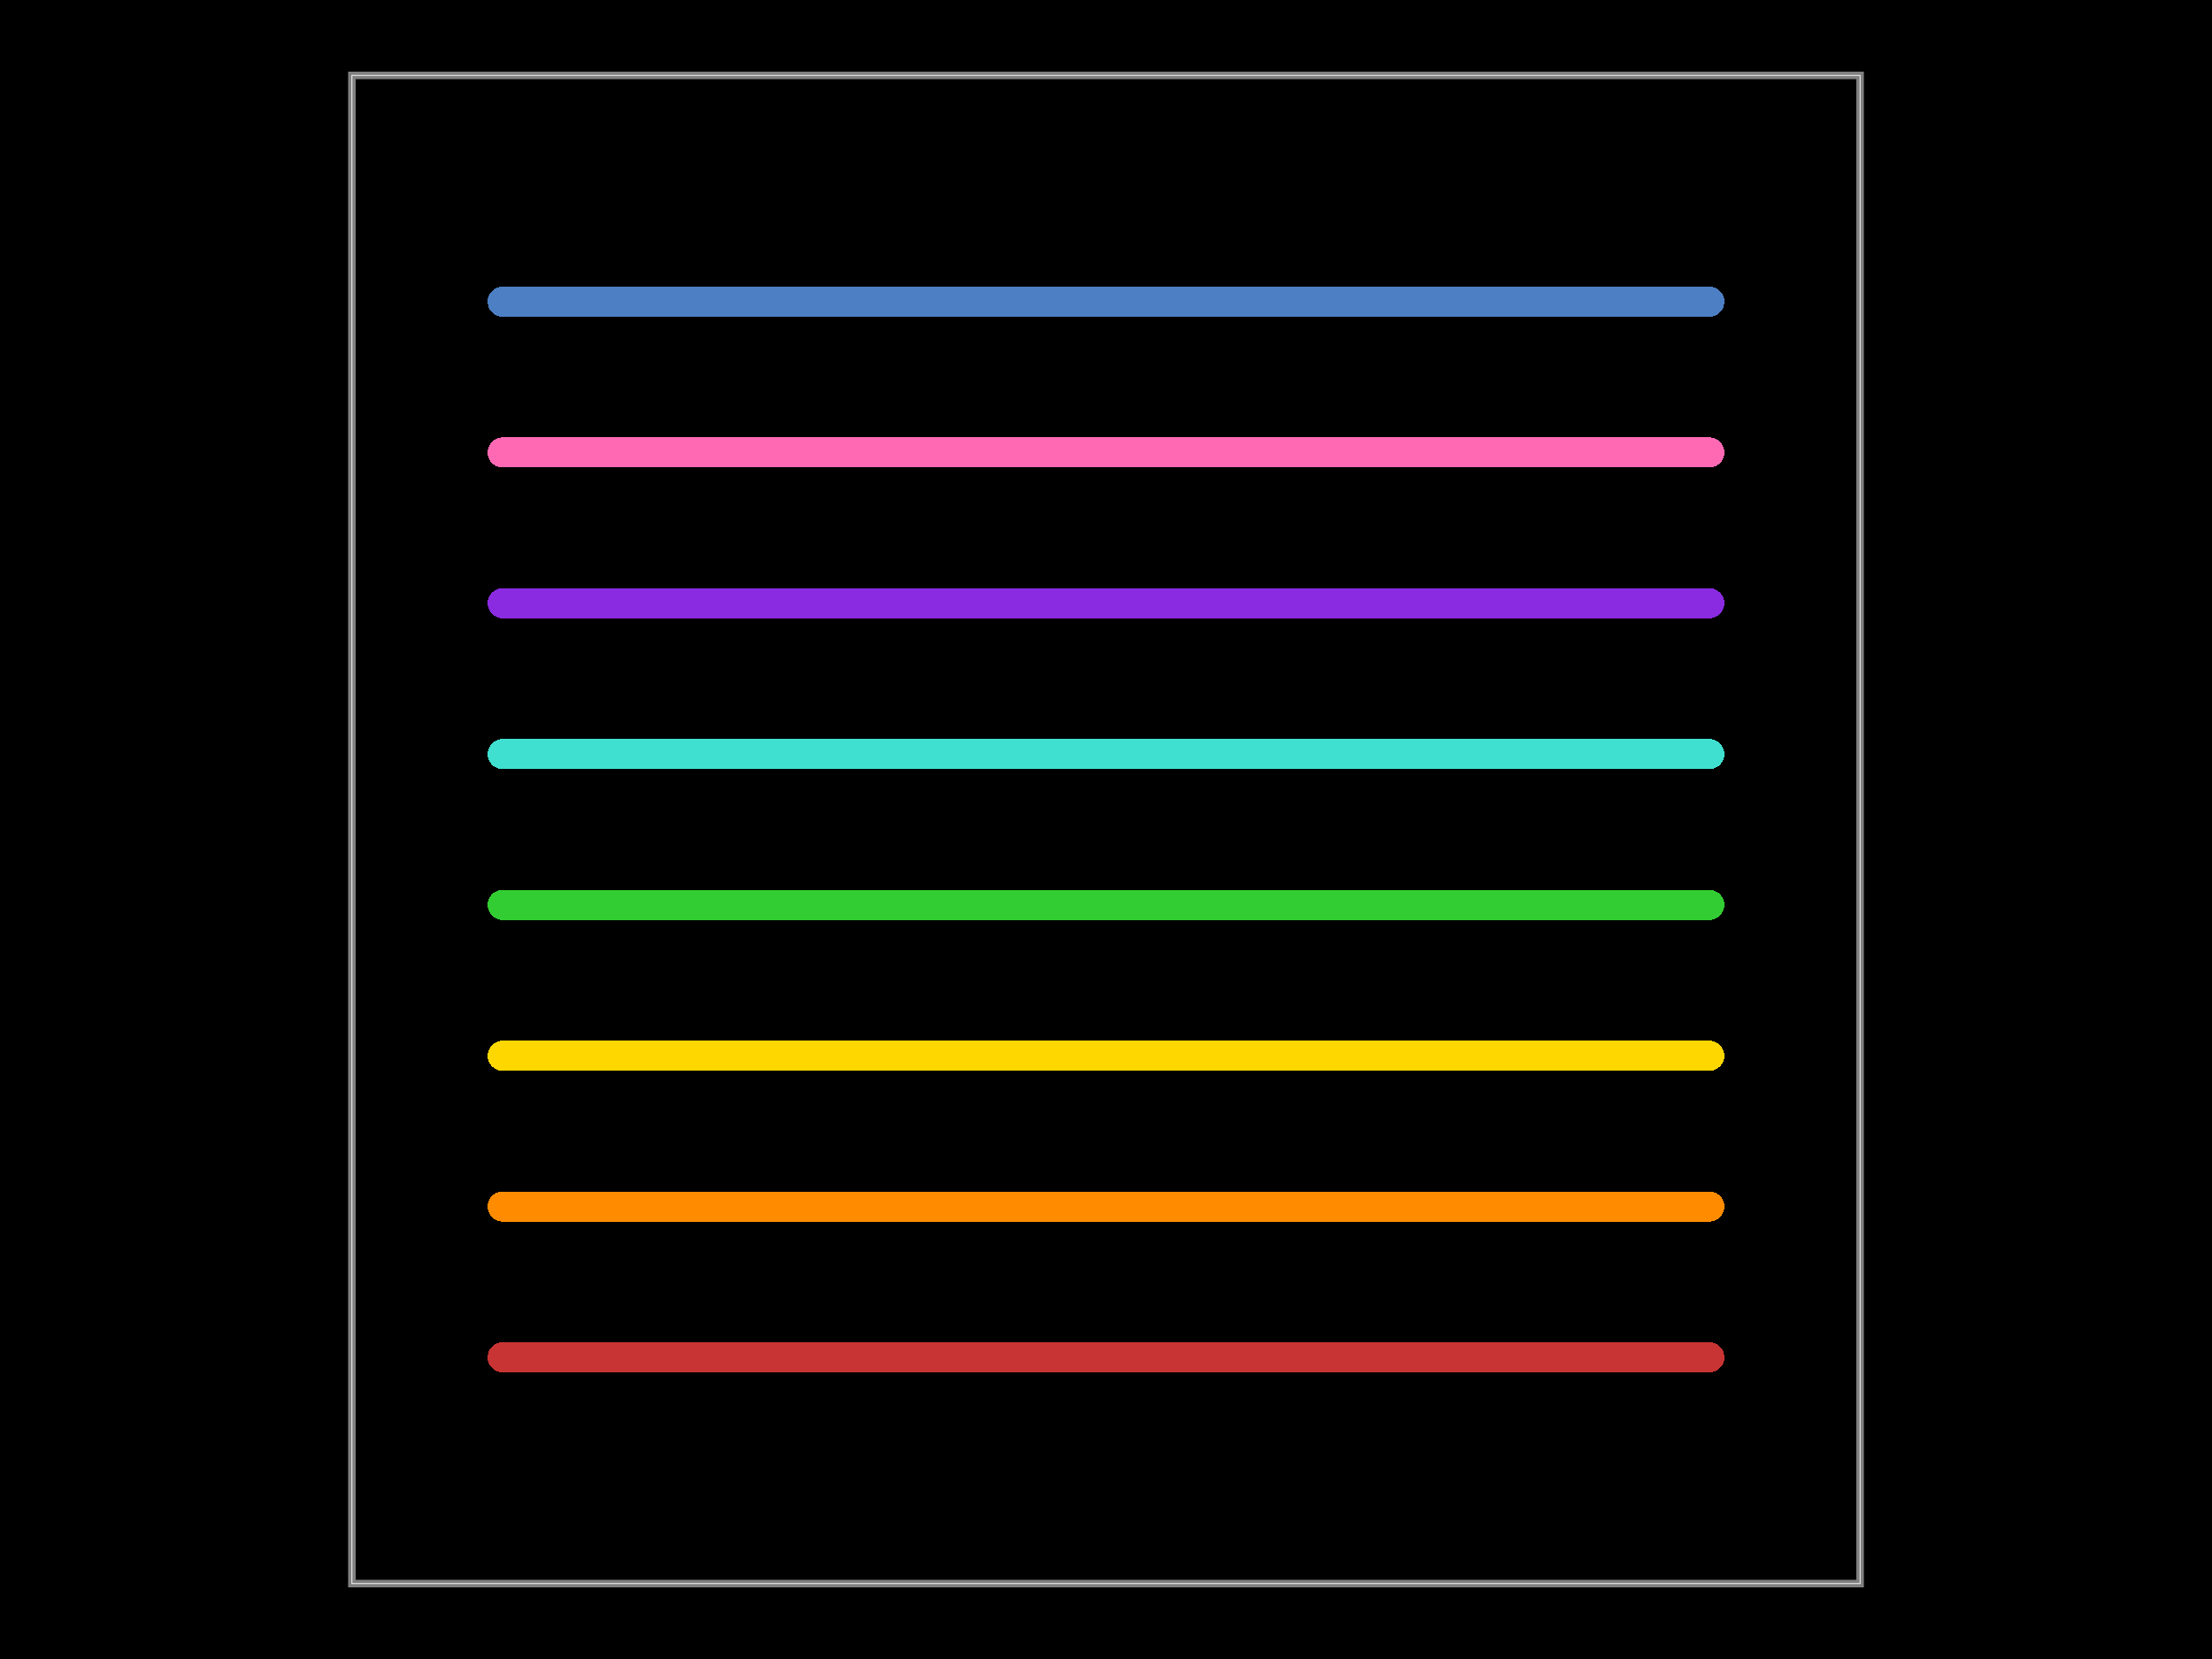
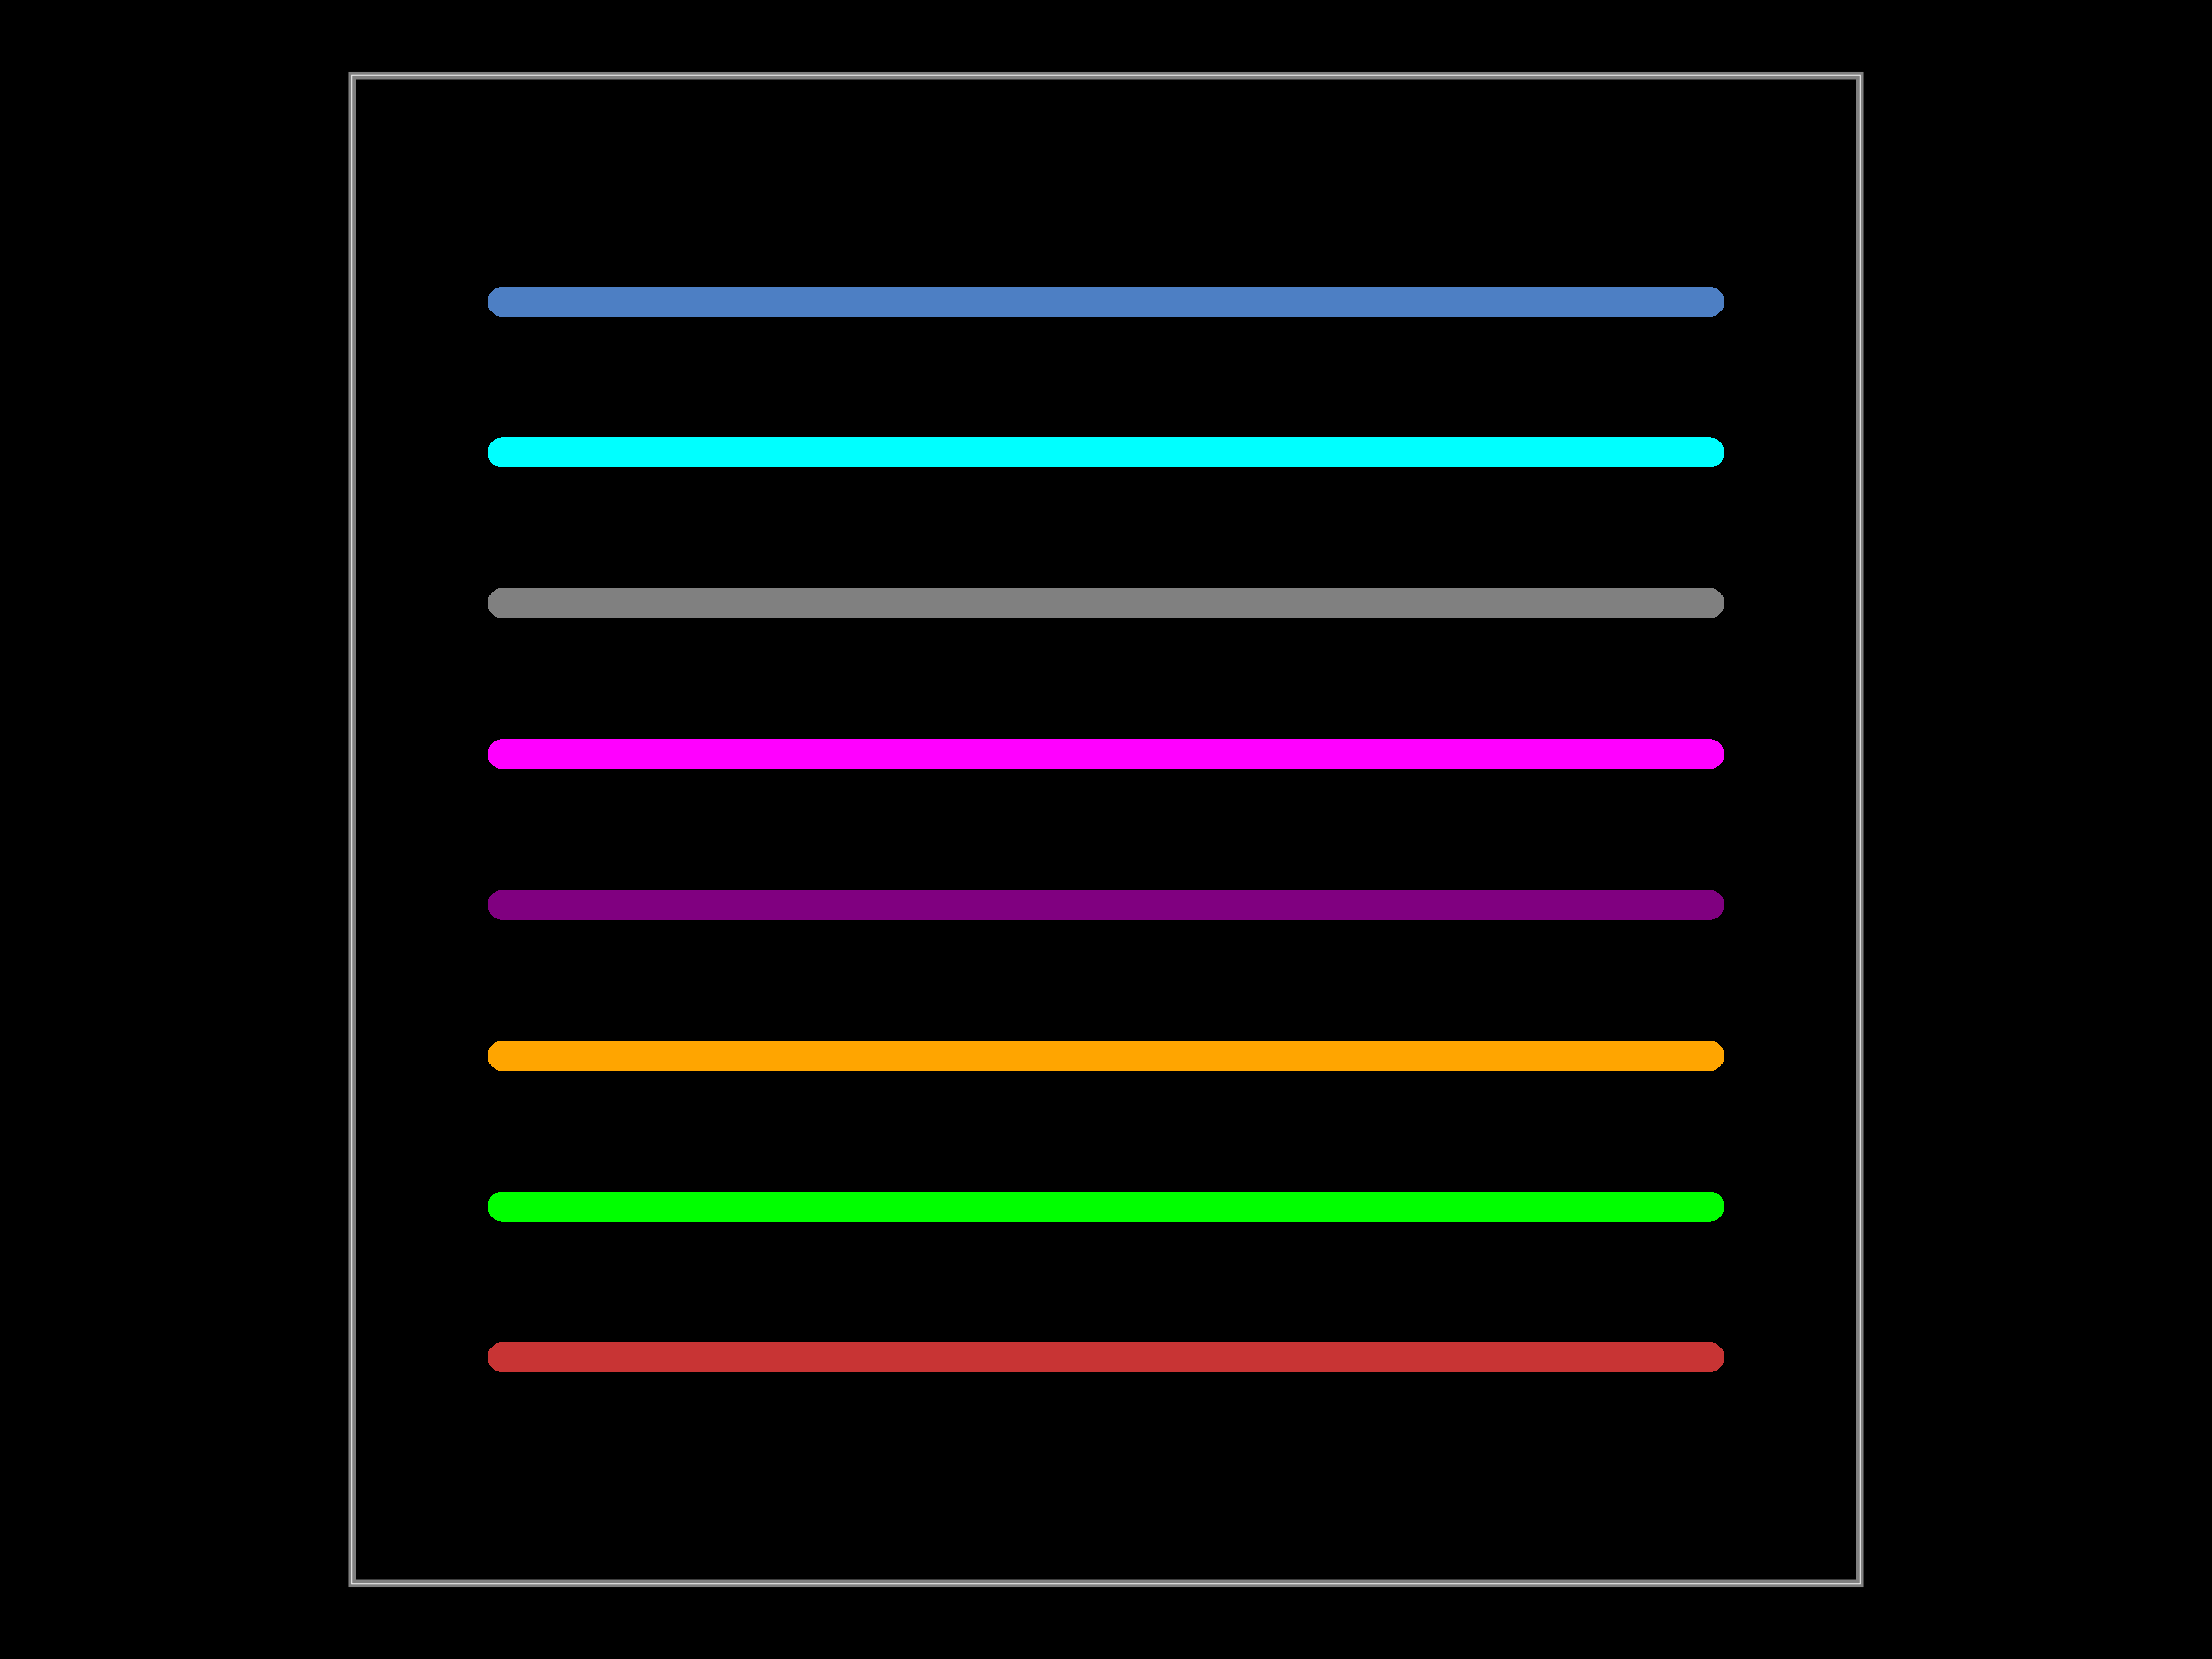
<svg xmlns="http://www.w3.org/2000/svg" width="800" height="600">
  <style />
  <rect class="boundary" x="0" y="0" fill="#000" width="800" height="600" />
  <rect class="pcb-boundary" fill="none" stroke="#fff" stroke-width="0.3" x="127.273" y="27.273" width="545.455" height="545.455" />
  <path class="pcb-board" d="M 127.273 572.727 L 672.727 572.727 L 672.727 27.273 L 127.273 27.273 Z" fill="none" stroke="rgba(255, 255, 255, 0.5)" stroke-width="2.727" />
  <path class="pcb-trace" stroke="rgb(77, 127, 196)" fill="none" d="M 181.818 109.091 L 618.182 109.091" stroke-width="10.909" stroke-linecap="round" stroke-linejoin="round" shape-rendering="crispEdges" data-layer="bottom" />
-   <path class="pcb-trace" stroke="rgb(255, 140, 0)" fill="none" d="M 181.818 436.364 L 618.182 436.364" stroke-width="10.909" stroke-linecap="round" stroke-linejoin="round" shape-rendering="crispEdges" data-layer="inner1" />
-   <path class="pcb-trace" stroke="rgb(255, 215, 0)" fill="none" d="M 181.818 381.818 L 618.182 381.818" stroke-width="10.909" stroke-linecap="round" stroke-linejoin="round" shape-rendering="crispEdges" data-layer="inner2" />
-   <path class="pcb-trace" stroke="rgb(50, 205, 50)" fill="none" d="M 181.818 327.273 L 618.182 327.273" stroke-width="10.909" stroke-linecap="round" stroke-linejoin="round" shape-rendering="crispEdges" data-layer="inner3" />
-   <path class="pcb-trace" stroke="rgb(64, 224, 208)" fill="none" d="M 181.818 272.727 L 618.182 272.727" stroke-width="10.909" stroke-linecap="round" stroke-linejoin="round" shape-rendering="crispEdges" data-layer="inner4" />
-   <path class="pcb-trace" stroke="rgb(138, 43, 226)" fill="none" d="M 181.818 218.182 L 618.182 218.182" stroke-width="10.909" stroke-linecap="round" stroke-linejoin="round" shape-rendering="crispEdges" data-layer="inner5" />
-   <path class="pcb-trace" stroke="rgb(255, 105, 180)" fill="none" d="M 181.818 163.636 L 618.182 163.636" stroke-width="10.909" stroke-linecap="round" stroke-linejoin="round" shape-rendering="crispEdges" data-layer="inner6" />
+   <path class="pcb-trace" stroke="#00ffff" fill="none" d="M 181.818 163.636 L 618.182 163.636" stroke-width="10.909" stroke-linecap="round" stroke-linejoin="round" shape-rendering="crispEdges" data-layer="inner6" />
+   <path class="pcb-trace" stroke="#808080" fill="none" d="M 181.818 218.182 L 618.182 218.182" stroke-width="10.909" stroke-linecap="round" stroke-linejoin="round" shape-rendering="crispEdges" data-layer="inner5" />
+   <path class="pcb-trace" stroke="#ff00ff" fill="none" d="M 181.818 272.727 L 618.182 272.727" stroke-width="10.909" stroke-linecap="round" stroke-linejoin="round" shape-rendering="crispEdges" data-layer="inner4" />
+   <path class="pcb-trace" stroke="#800080" fill="none" d="M 181.818 327.273 L 618.182 327.273" stroke-width="10.909" stroke-linecap="round" stroke-linejoin="round" shape-rendering="crispEdges" data-layer="inner3" />
+   <path class="pcb-trace" stroke="#ffa500" fill="none" d="M 181.818 381.818 L 618.182 381.818" stroke-width="10.909" stroke-linecap="round" stroke-linejoin="round" shape-rendering="crispEdges" data-layer="inner2" />
+   <path class="pcb-trace" stroke="#00ff00" fill="none" d="M 181.818 436.364 L 618.182 436.364" stroke-width="10.909" stroke-linecap="round" stroke-linejoin="round" shape-rendering="crispEdges" data-layer="inner1" />
  <path class="pcb-trace" stroke="rgb(200, 52, 52)" fill="none" d="M 181.818 490.909 L 618.182 490.909" stroke-width="10.909" stroke-linecap="round" stroke-linejoin="round" shape-rendering="crispEdges" data-layer="top" />
</svg>
